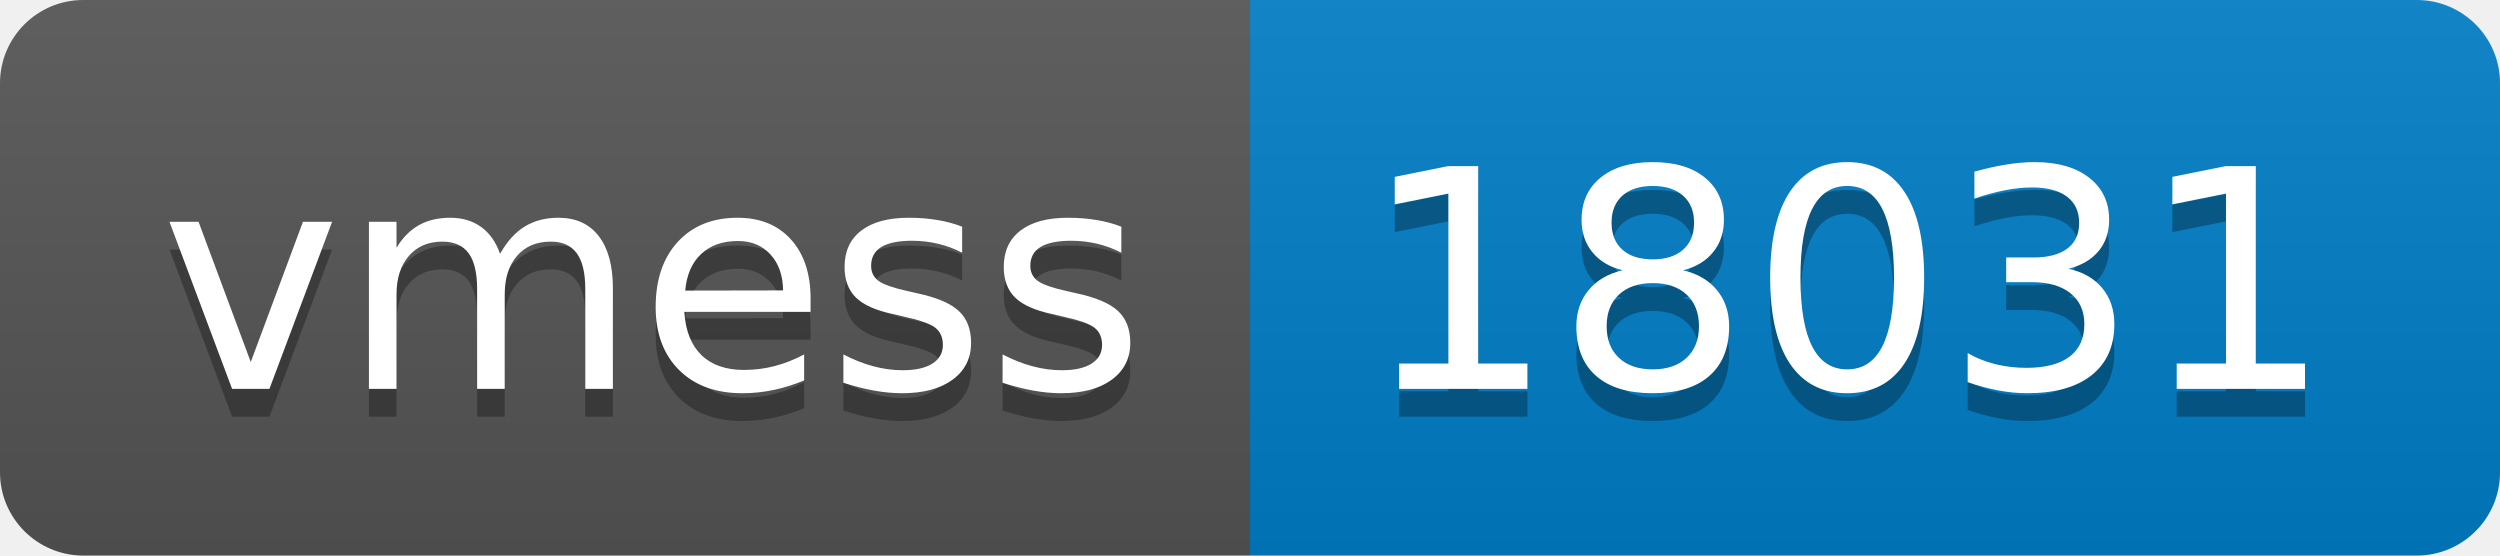
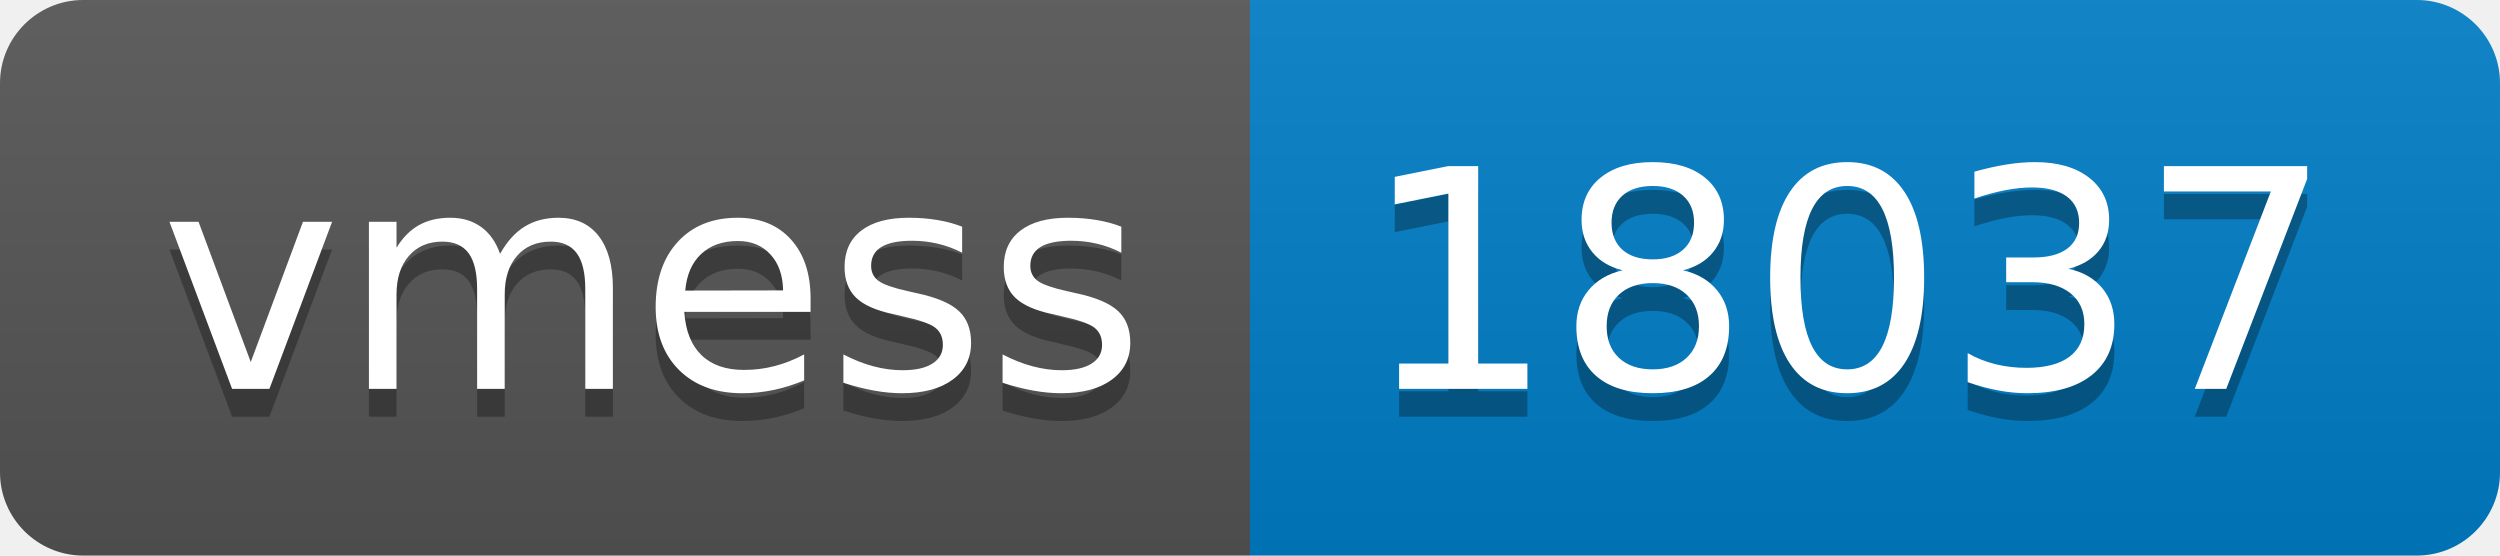
- <svg xmlns="http://www.w3.org/2000/svg" width="90" height="20" role="img" aria-label="vmess: 18031">
+ <svg xmlns="http://www.w3.org/2000/svg" width="90" height="20" role="img" aria-label="vmess: 18037">
  <linearGradient id="s" x2="0" y2="100%">
    <stop offset="0" stop-color="#bbb" stop-opacity=".1" />
    <stop offset="1" stop-opacity=".1" />
  </linearGradient>
  <clipPath id="r">
    <rect width="90" height="20" rx="3" fill="#fff" />
  </clipPath>
  <g clip-path="url(#r)">
    <rect width="45" height="20" fill="#555" />
    <rect x="45" width="45" height="20" fill="#007ec6" />
    <rect width="90" height="20" fill="url(#s)" />
  </g>
  <g fill="#fff" text-anchor="middle" font-family="Verdana,Geneva,DejaVu Sans,sans-serif" text-rendering="geometricPrecision" font-size="110">
    <text aria-hidden="true" x="235" y="150" fill="#010101" fill-opacity=".3" transform="scale(.1)" textLength="350">vmess</text>
    <text x="235" y="140" transform="scale(.1)" fill="#fff" textLength="350">vmess</text>
-     <text aria-hidden="true" x="665" y="150" fill="#010101" fill-opacity=".3" transform="scale(.1)" textLength="350">18031</text>
-     <text x="665" y="140" transform="scale(.1)" fill="#fff" textLength="350">18031</text>
+     <text aria-hidden="true" x="665" y="150" fill="#010101" fill-opacity=".3" transform="scale(.1)" textLength="350">18037</text>
+     <text x="665" y="140" transform="scale(.1)" fill="#fff" textLength="350">18037</text>
  </g>
</svg>
